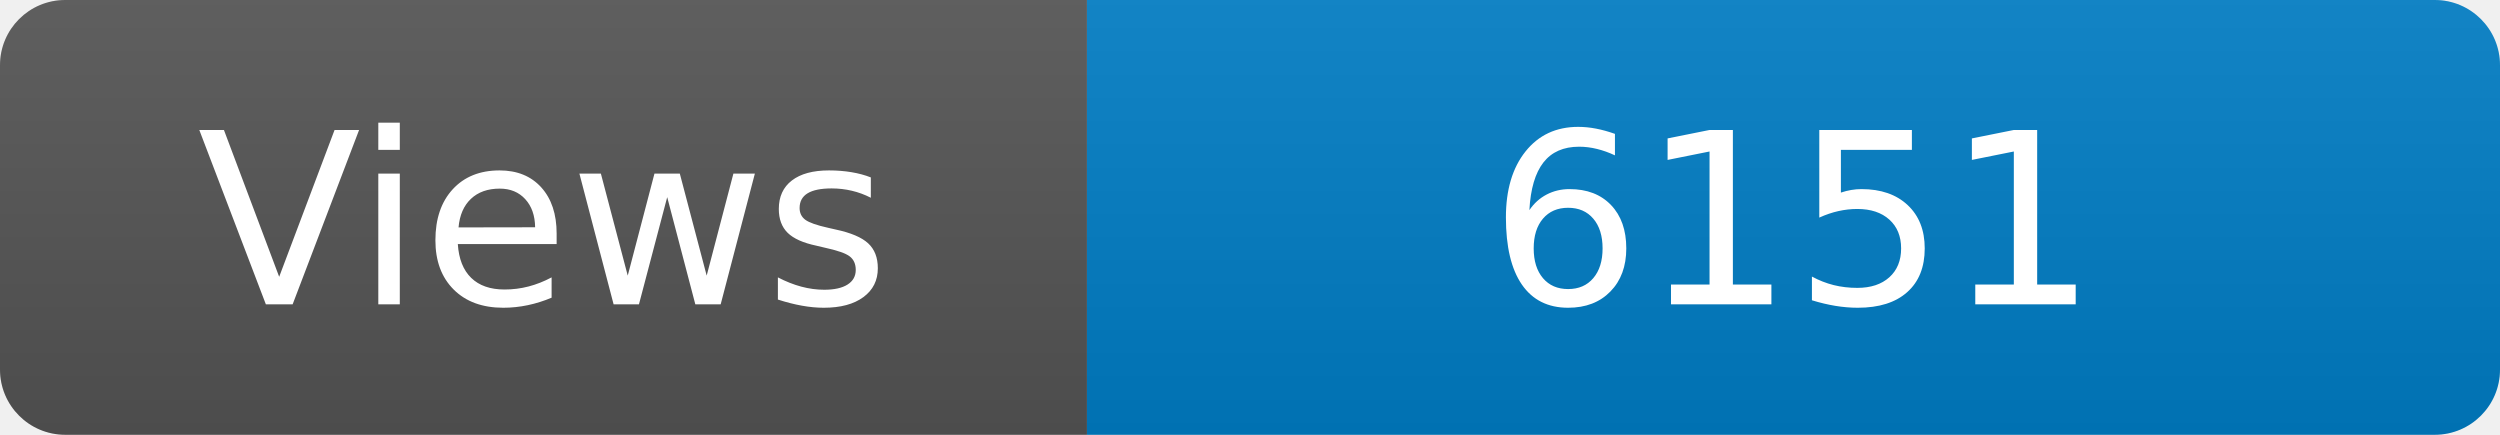
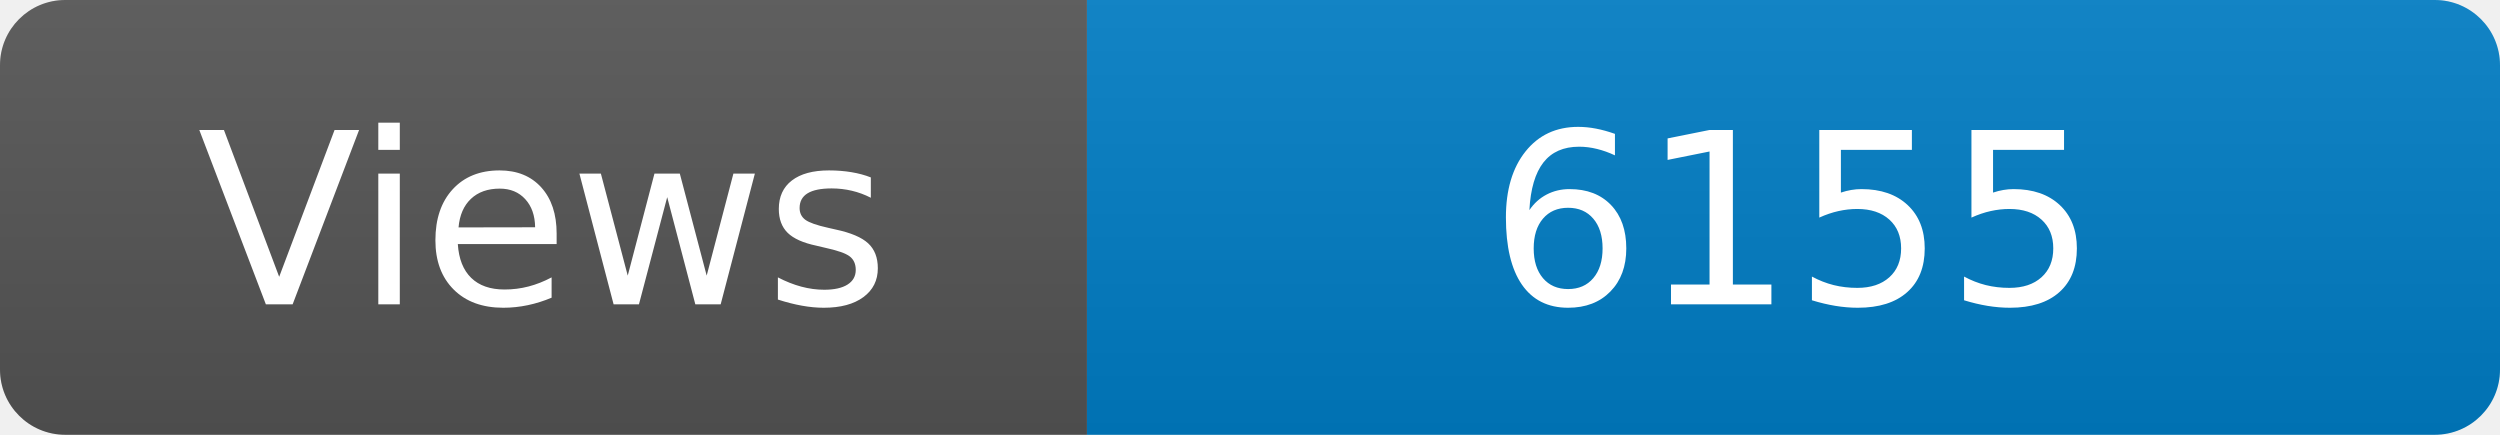
<svg xmlns="http://www.w3.org/2000/svg" width="115" height="20" role="img" aria-label="Maintained?: yes">
  <linearGradient id="s" x2="0" y2="100%">
    <stop offset="0" stop-color="#bbb" stop-opacity=".1" />
    <stop offset="1" stop-opacity=".1" />
  </linearGradient>
  <clipPath id="r">
    <rect width="115" height="20" rx="3" fill="#fff" />
  </clipPath>
  <g clip-path="url(#r)">
    <rect width="50" height="20" fill="#555" />
    <rect x="50" width="160" height="20" fill="#007ec6" />
    <rect width="115" height="20" fill="url(#s)" />
  </g>
  <g fill="#fff" text-anchor="middle" font-family="Verdana,Geneva,DejaVu Sans,sans-serif" font-size="110">
    <text x="250" y="140" transform="scale(.1)" fill="#fff">Views</text>
-     <text x="825" y="140" transform="scale(.1)" fill="#fff">6151</text>
+     <text x="825" y="140" transform="scale(.1)" fill="#fff">6155</text>
  </g>
</svg>
